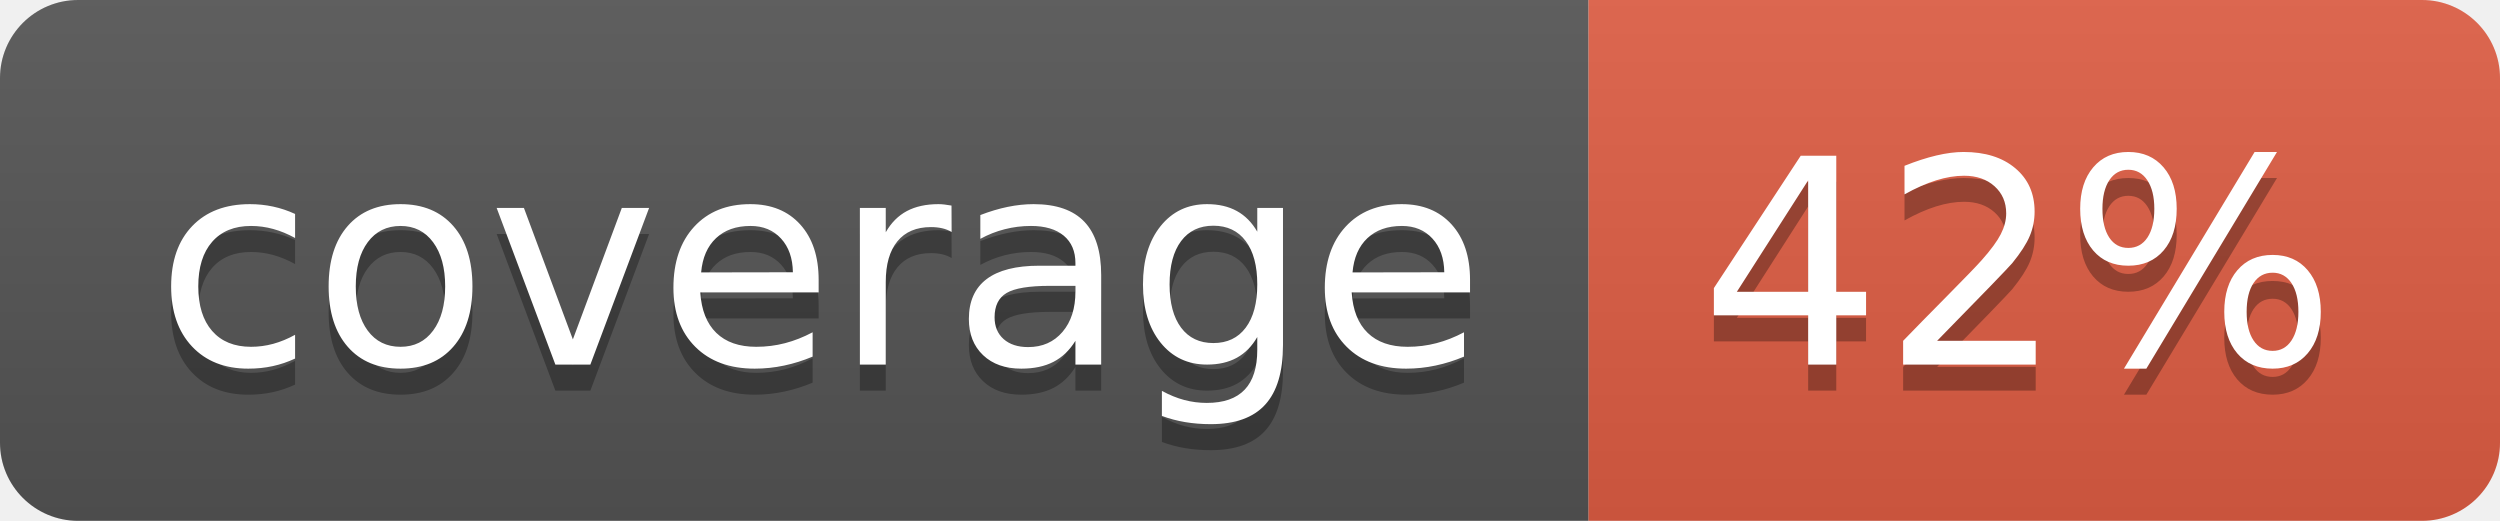
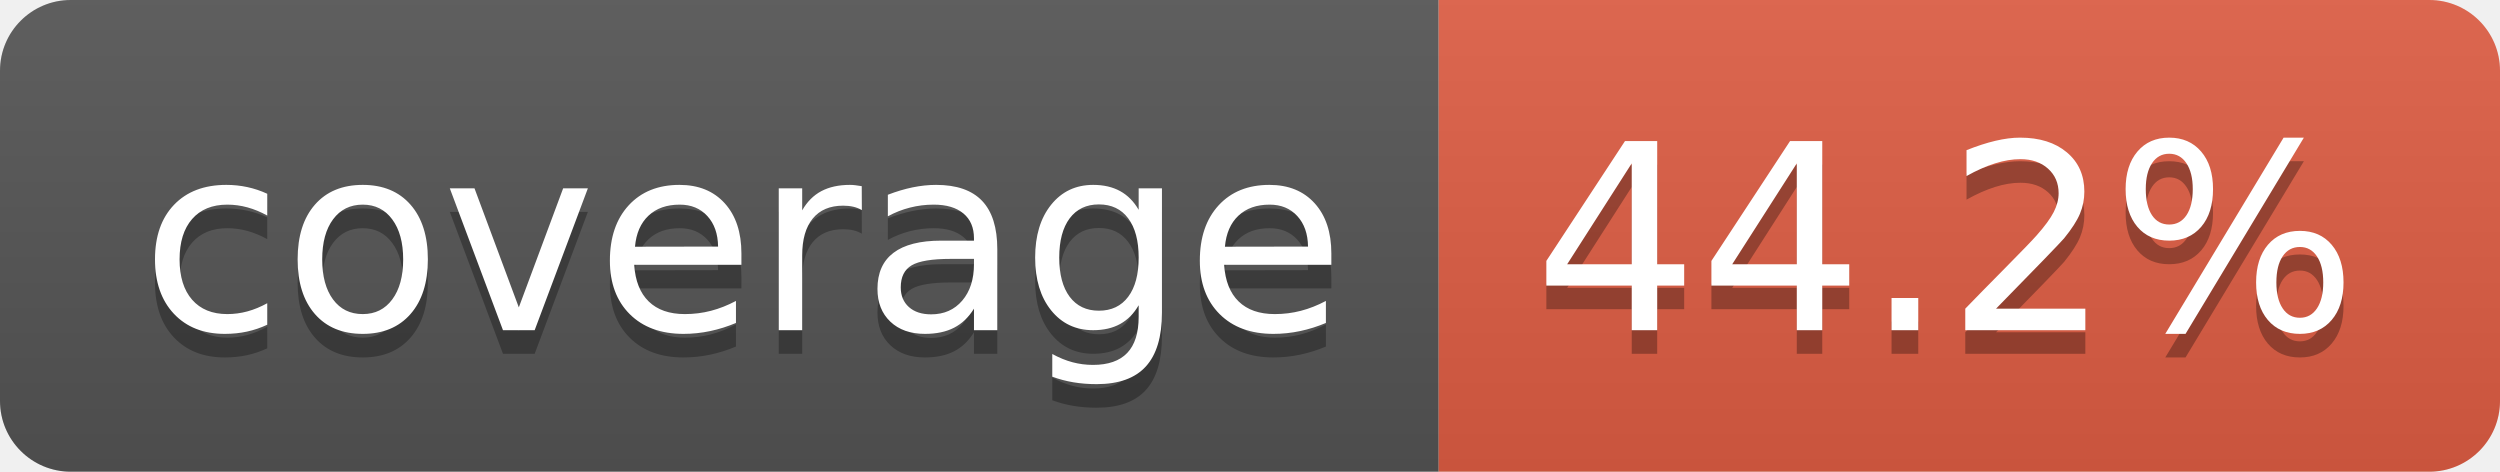
- <svg xmlns="http://www.w3.org/2000/svg" width="96" height="20" role="img" aria-label="coverage: 42%">
+ <svg xmlns="http://www.w3.org/2000/svg" width="106" height="20" role="img" aria-label="coverage: 44.2%">
  <linearGradient id="s" x2="0" y2="100%">
    <stop offset="0" stop-color="#bbb" stop-opacity=".1" />
    <stop offset="1" stop-opacity=".1" />
  </linearGradient>
  <clipPath id="r">
-     <rect width="96" height="20" rx="3" fill="#fff" />
+     <rect width="106" height="20" rx="3" fill="#fff" />
  </clipPath>
  <g clip-path="url(#r)">
    <rect width="61" height="20" fill="#555" />
-     <rect x="61" width="35" height="20" fill="#e05d44" />
-     <rect width="96" height="20" fill="url(#s)" />
+     <rect x="61" width="45" height="20" fill="#e05d44" />
+     <rect width="106" height="20" fill="url(#s)" />
  </g>
  <g fill="#fff" text-anchor="middle" font-family="Verdana,Geneva,DejaVu Sans,sans-serif" text-rendering="geometricPrecision" font-size="110">
    <text aria-hidden="true" x="315" y="150" fill="#010101" fill-opacity=".3" transform="scale(.1)" textLength="510">coverage</text>
    <text x="315" y="140" transform="scale(.1)" fill="#fff" textLength="510">coverage</text>
-     <text aria-hidden="true" x="775" y="150" fill="#010101" fill-opacity=".3" transform="scale(.1)" textLength="245">42%</text>
-     <text x="775" y="140" transform="scale(.1)" fill="#fff" textLength="245">42%</text>
+     <text aria-hidden="true" x="825" y="150" fill="#010101" fill-opacity=".3" transform="scale(.1)" textLength="350">44.2%</text>
+     <text x="825" y="140" transform="scale(.1)" fill="#fff" textLength="350">44.2%</text>
  </g>
</svg>
